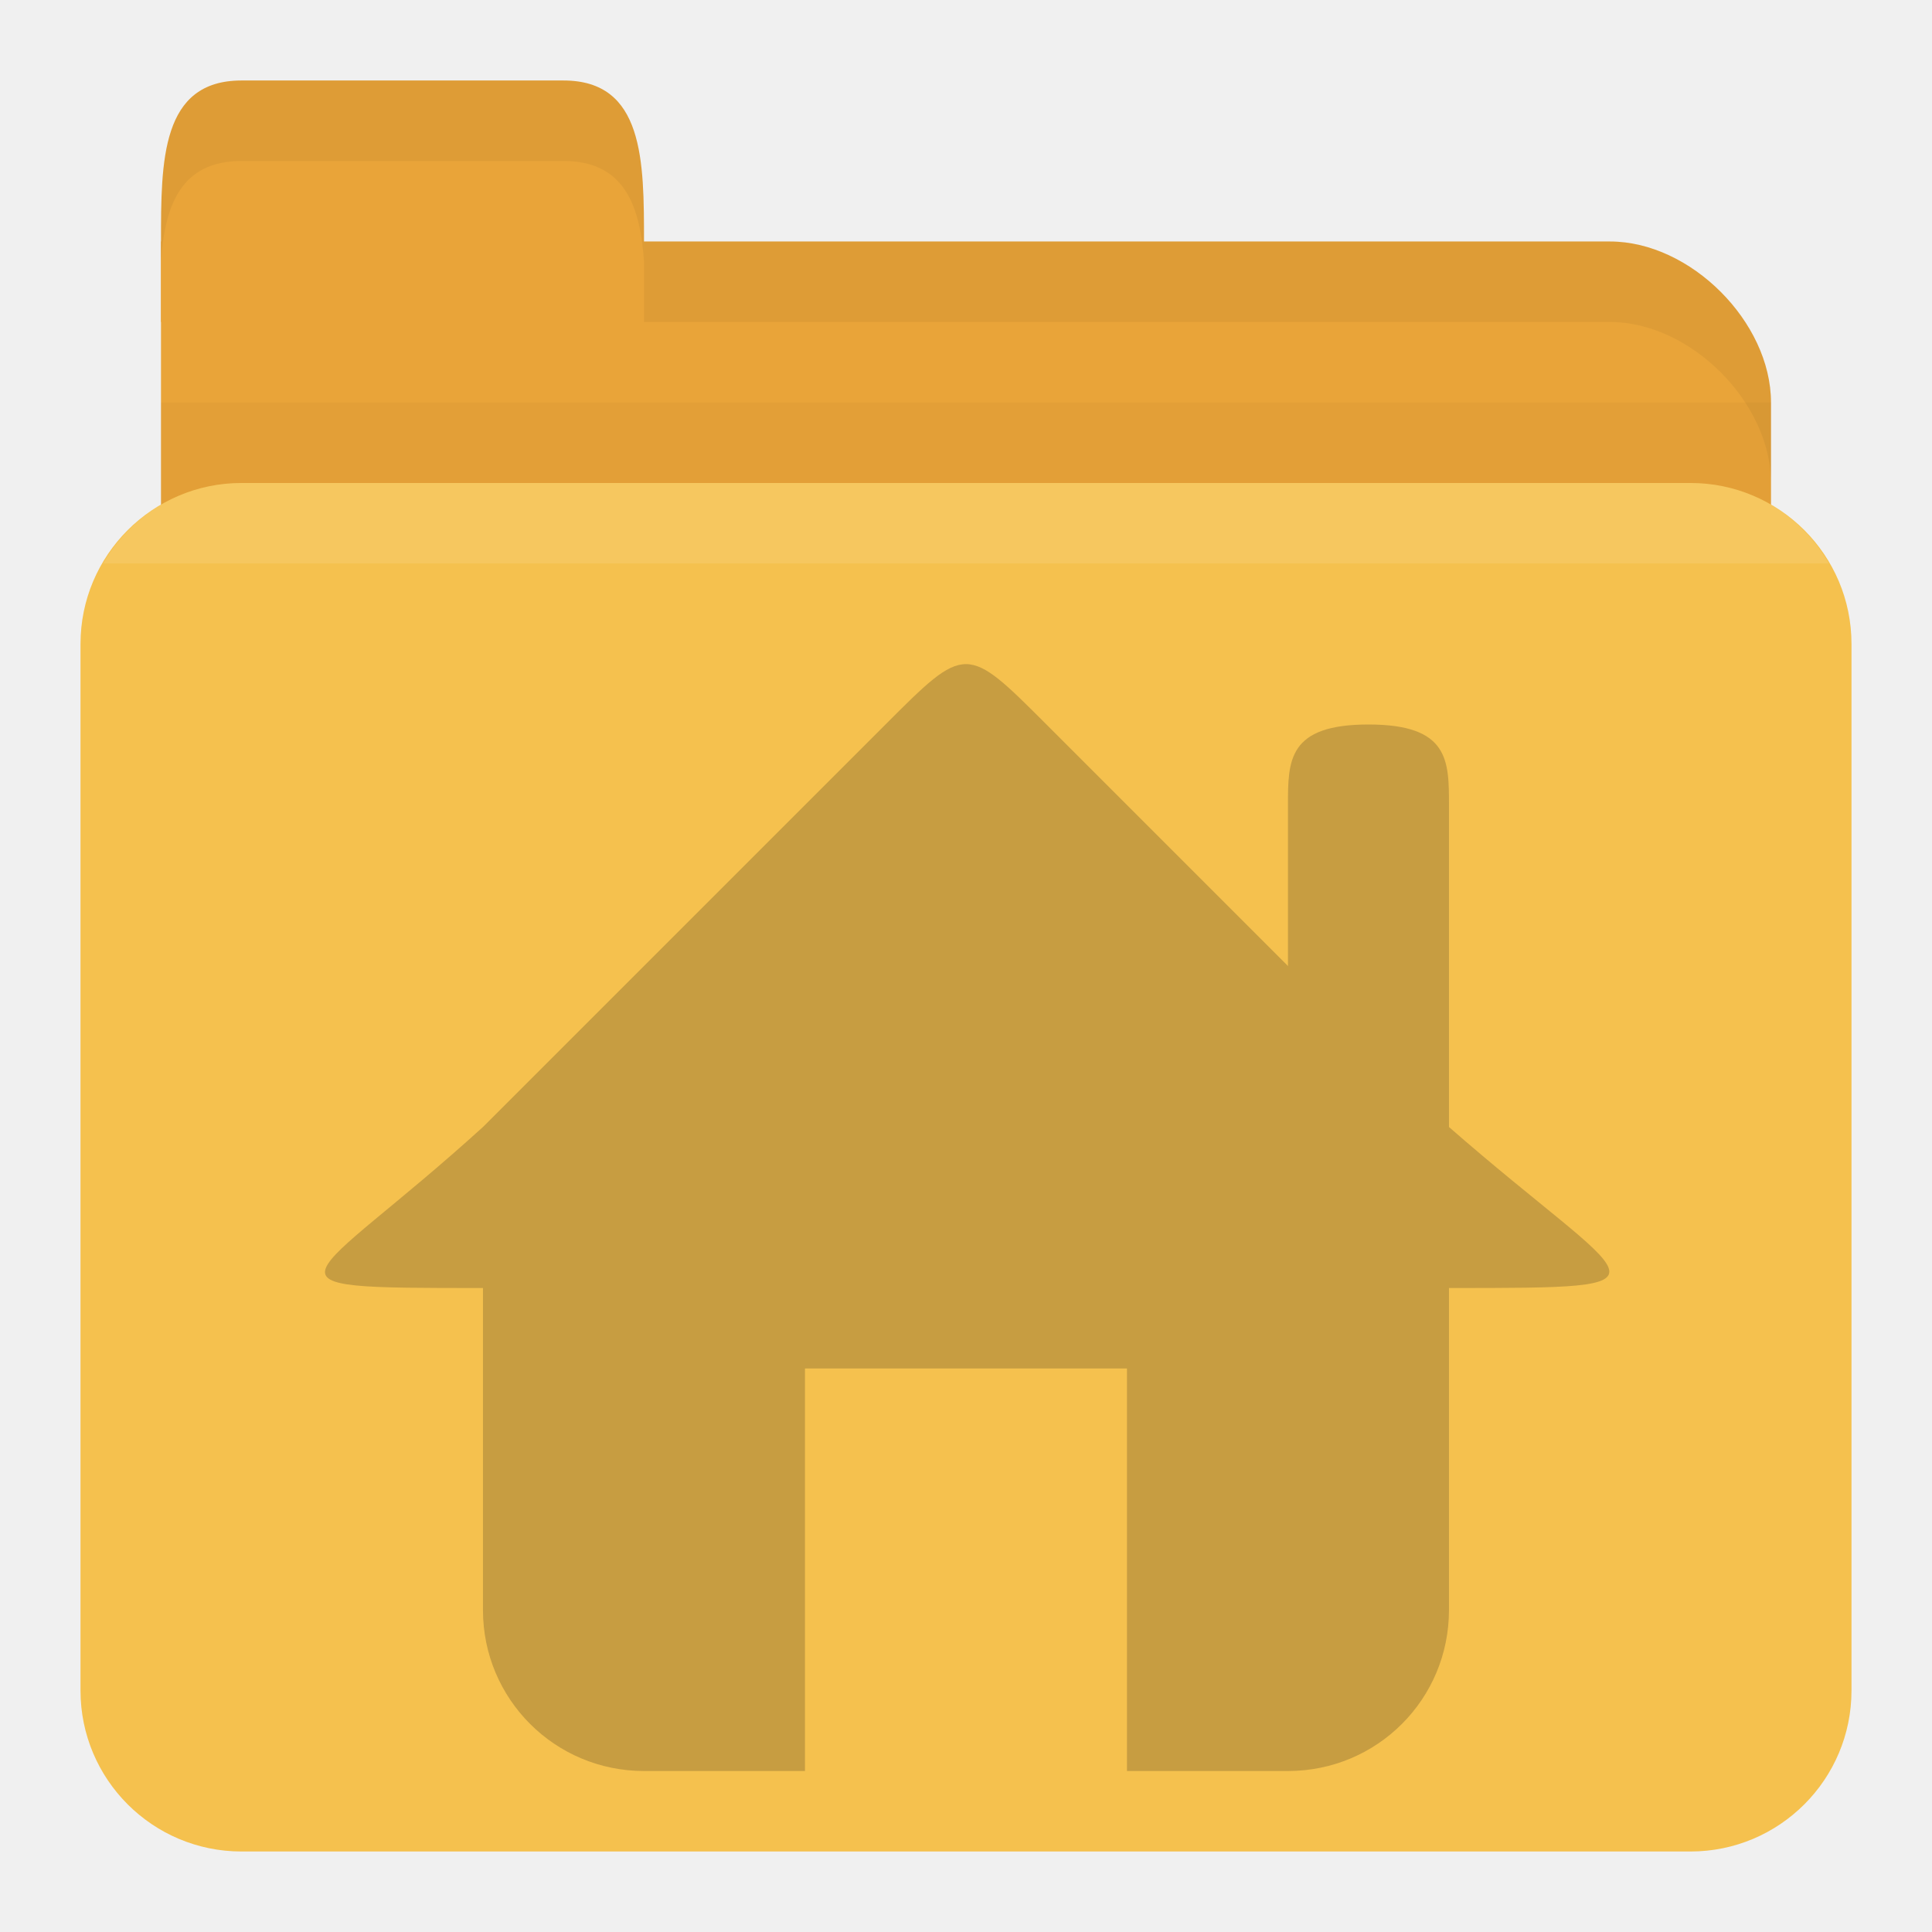
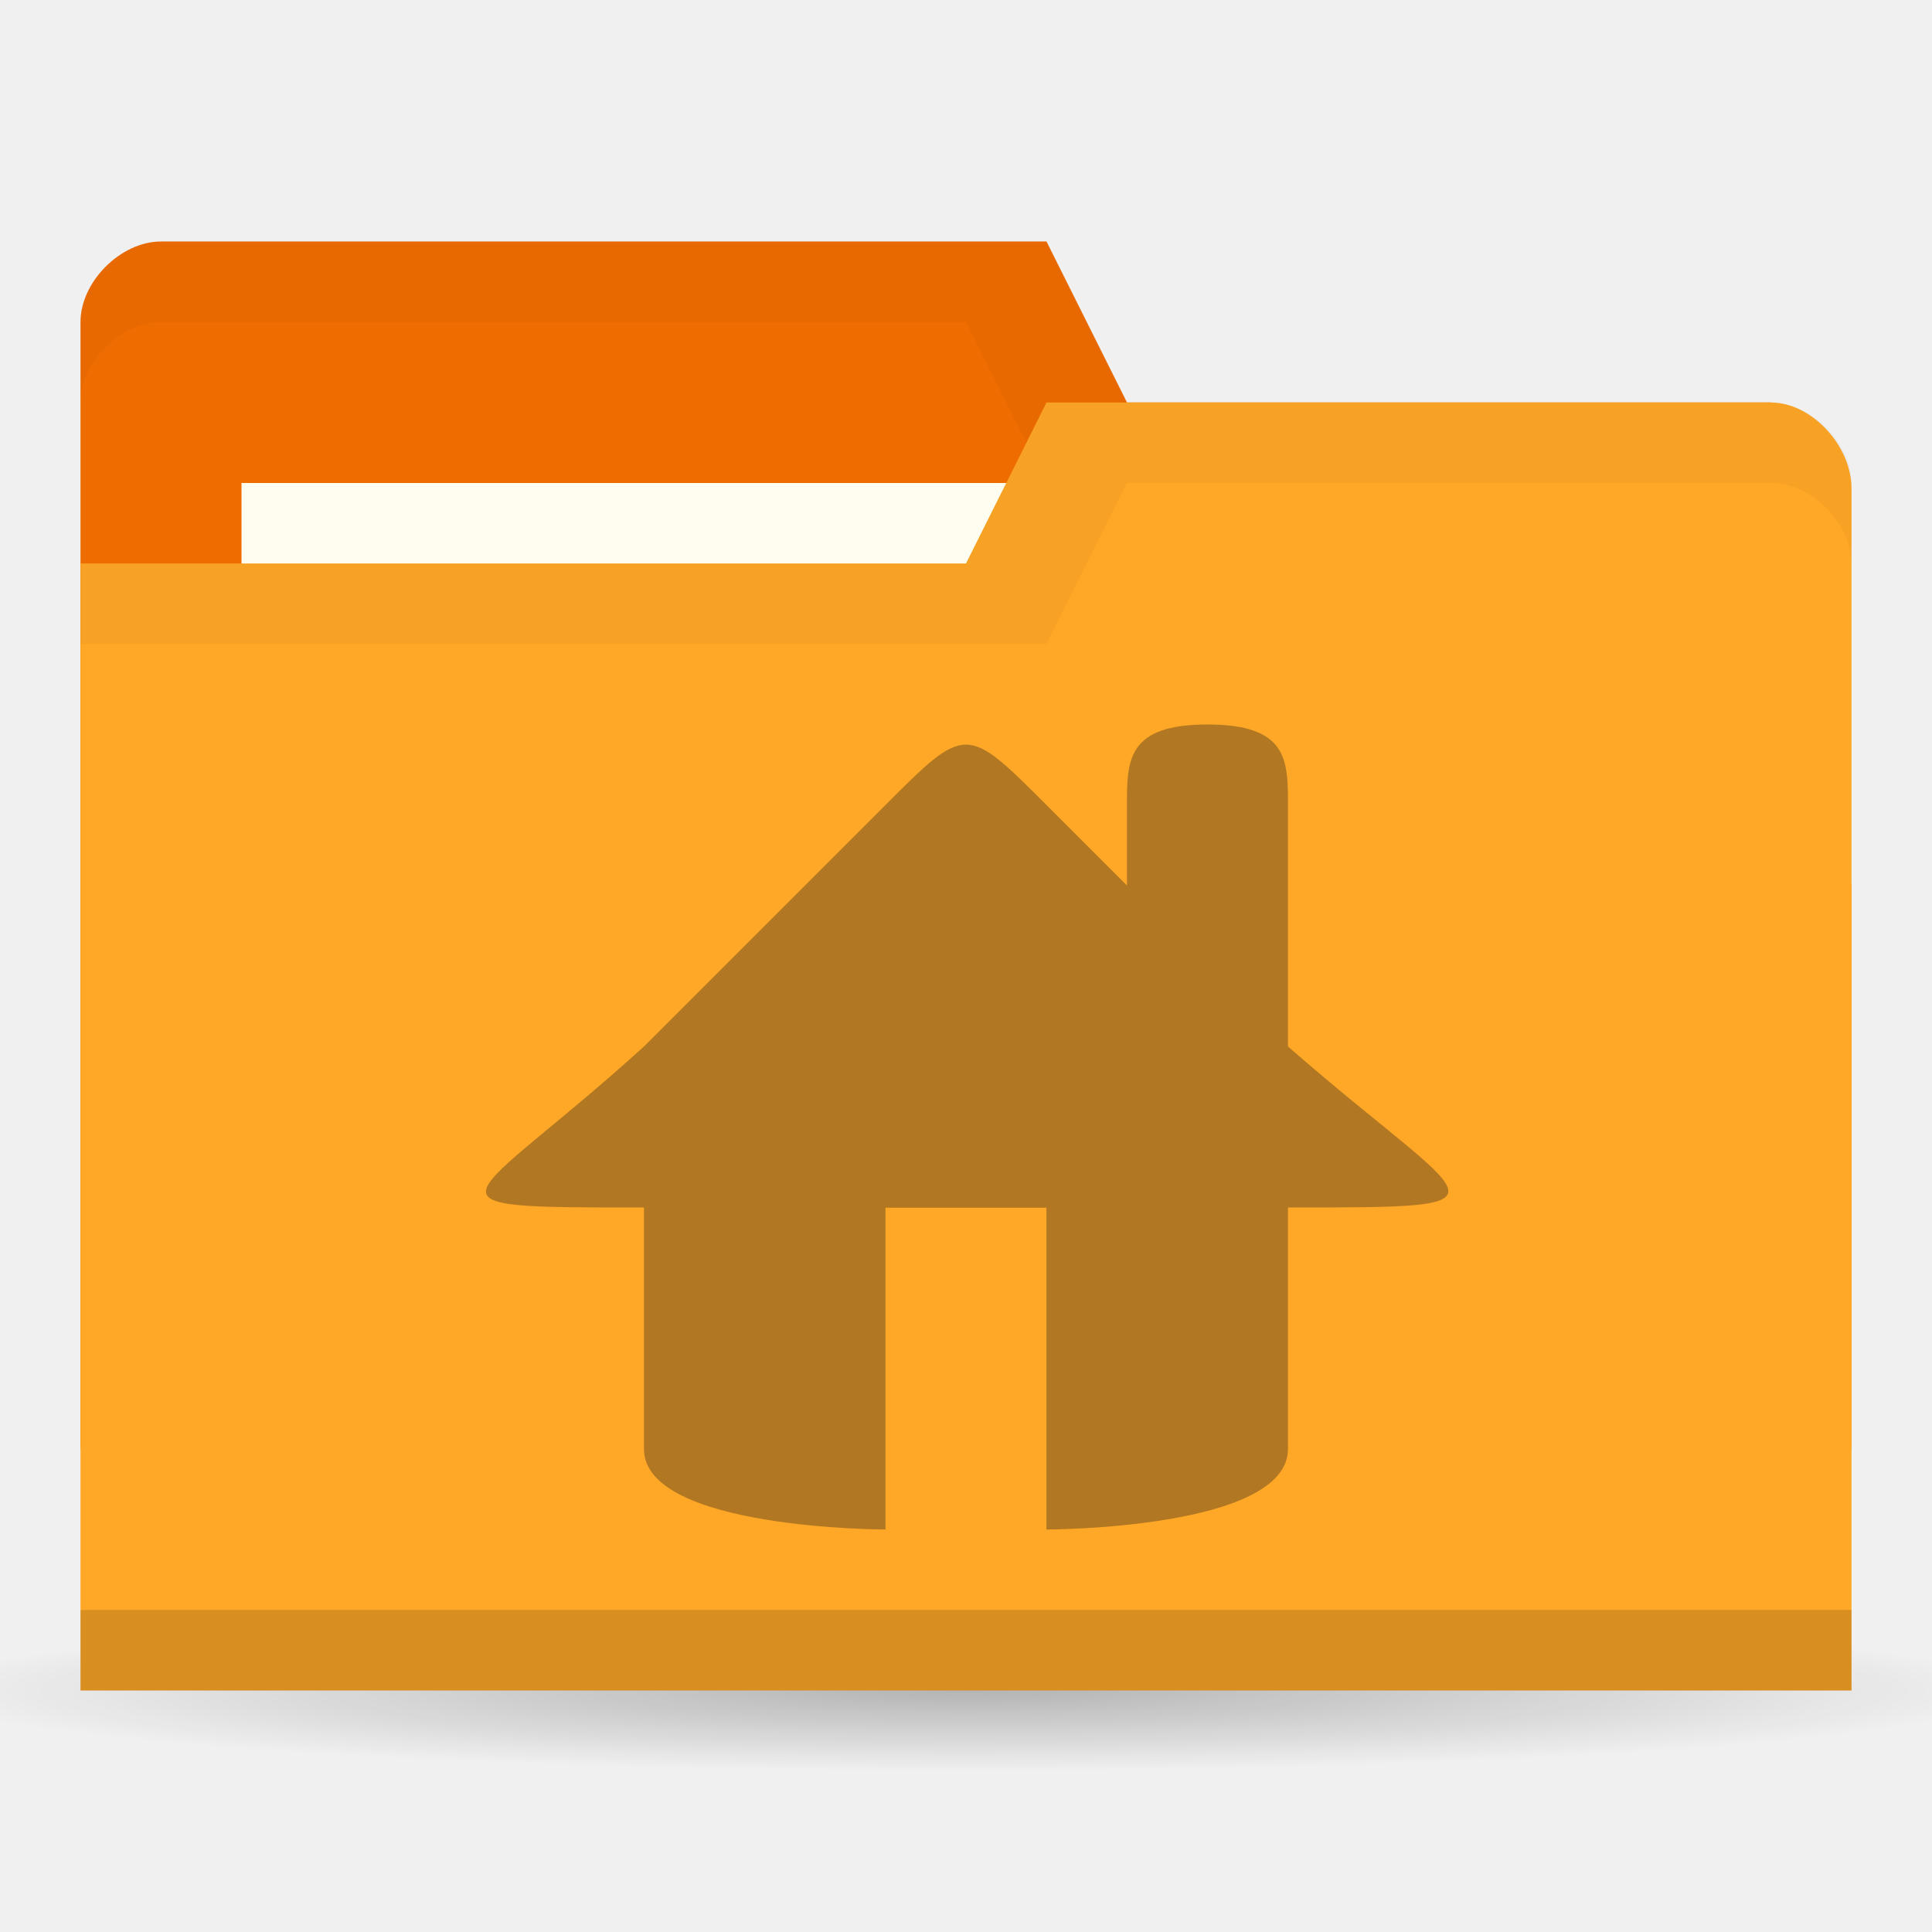
- <svg xmlns="http://www.w3.org/2000/svg" width="24" height="24" id="svg2" version="1.1">
-   <defs id="defs4" />
+ <svg xmlns="http://www.w3.org/2000/svg" xmlns:xlink="http://www.w3.org/1999/xlink" width="24" height="24" id="svg2" version="1.1">
+   <defs id="defs4">
+     <radialGradient xlink:href="#linearGradient3760" id="radialGradient3766" cx="11" cy="19" fx="11" fy="19" r="11" gradientTransform="matrix(1,0,0,0.09090909,0,17.27273)" gradientUnits="userSpaceOnUse" />
+     <linearGradient id="linearGradient3760">
+       <stop style="stop-color:#000000;stop-opacity:1;" offset="0" id="stop3762" />
+       <stop style="stop-color:#000000;stop-opacity:0;" offset="1" id="stop3764" />
+     </linearGradient>
+     <radialGradient r="11" fy="19" fx="11" cy="19" cx="11" gradientTransform="matrix(1,0,0,0.09090909,0,17.27273)" gradientUnits="userSpaceOnUse" id="radialGradient3783" xlink:href="#linearGradient3760" />
+   </defs>
  <g id="layer1" transform="translate(0,-1028.362)">
-     <path id="path2998" d="m 3,1031.362 17,0 c 1,0 2,1 2,2 l 0,4 c 0,1.108 -0.446,2 -1,2 l -18,0 c -0.554,0 -1,-0.892 -1,-2 l 0,-6 z" style="fill:#e9a439;fill-opacity:1;stroke:none" />
-     <path style="opacity:0.03;fill:#000000;fill-opacity:1;stroke:none" d="m 2,1033.362 0,5 20,0 0,-5 z" id="path3807" />
-     <rect style="fill:#f5c14e;fill-opacity:1;stroke:none" id="rect2990" width="22" height="17" x="1" y="1034.362" rx="2" ry="2" />
-     <path id="path3000" d="m 2,1032.362 0,-1 c 0,-1 0,-2 1,-2 l 4,0 c 1,0 1,1 1,2 l 0,1 z" style="fill:#e9a439;fill-opacity:1;stroke:none" />
-     <path style="opacity:0.05;fill:#000000;fill-opacity:1;stroke:none" d="m 8,1031.362 0,1 1,0 11,0 c 1,0 2,1 2,2 l 0,-1 c 0,-1 -1,-2 -2,-2 l -11,0 z" id="path3002" />
-     <path style="opacity:0.05;fill:#000000;fill-opacity:1;stroke:none" d="m 3,1029.362 c -1,0 -1,1 -1,2 l 0,0.25 c 0.047,-0.703 0.25,-1.25 1,-1.25 l 4,0 c 0.75,0 0.953,0.547 1,1.25 l 0,-0.25 c 0,-1 0,-2 -1,-2 l -4,0 z" id="path3780" />
-     <path style="opacity:0.1;fill:#ffffff;fill-opacity:1;stroke:none" d="m 3,1034.362 c -0.742,0 -1.373,0.403 -1.719,1 l 21.438,0 c -0.345,-0.597 -0.977,-1 -1.719,-1 l -18,0 z" id="rect2991" />
-     <g id="g4056" transform="translate(3.999574,1035.362)" style="opacity:0.25;fill:#3c2f1b;fill-opacity:1">
-       <path id="rect2989" d="m 2,7 0,6 c 0,1.108 0.895,2 2,2 l 2,0 0,-5 4,0 0,5 2,0 c 1.108,0 2,-0.892 2,-2 l 0,-6 z" style="fill:#3c2f1b;fill-opacity:1" />
-       <path id="path3761" d="m 2,7 c -2.203,2 -3,2 0,2 l 12,0 c 3,0 2.288,0 0,-2 L 9,2 C 8,1 8,1 7,2 z" style="fill:#3c2f1b;fill-opacity:1;stroke:none" />
-       <path id="rect3763" d="m 13,2 c 1,0 1,0.446 1,1 l 0,4 -2,0 0,-4 c 0,-0.554 0,-1 1,-1 z" style="fill:#3c2f1b;fill-opacity:1;stroke:none" />
+     <path style="opacity:0.25;fill:url(#radialGradient3783);fill-opacity:1;stroke:none" id="path2990" d="M 22,19 A 11,1 0 1 1 0,19 11,1 0 1 1 22,19 z" transform="matrix(1.181818,0,0,1,-1,1030.362)" />
+     <path id="path3029" d="m 1,1032.362 0,14 22,0 0,-7 -1,-6 -8,0 -1,-2 -11,0 c -0.5,0 -1,0.5 -1,1 z" style="fill:#ef6c00;fill-opacity:1;stroke:none" />
+     <path style="opacity:0.03;fill:#000000;fill-opacity:1;stroke:none" d="m 2,1031.362 c -0.5,0 -1,0.5 -1,1 l 0,1 c 0,-0.5 0.5,-1 1,-1 l 10,0 1,2 9,0 0,6 0,-1 0,-6 -8,0 -1,-2 z" id="path3806" />
+     <rect style="fill:#fffdf0;fill-opacity:1;stroke:none" id="rect3799" width="10" height="4" x="3" y="1034.362" />
+     <path style="fill:#ffa726;fill-opacity:1;stroke:none" d="m 23,1034.429 0,14.933 -22,0 0,-14 11,0 1,-2 9,0 c 0.5,0 1,0.533 1,1.067 z" id="rect2987" />
+     <path id="path3794" d="m 1,1048.362 0,1 22,0 0,-1 z" style="opacity:0.15;fill:#000000;fill-opacity:1;stroke:none" />
+     <path style="fill:none;stroke:none" d="m 12,1033.862 -2.5,1.5 1.5,0 z" id="path3801" />
+     <path style="opacity:0.03;fill:#000000;fill-opacity:1;stroke:none" d="m 13,1033.362 -1,2 -11,0 0,1 12,0 1,-2 8,0 c 0.5,0 1,0.5 1,1 l 0,-1 c 0,-0.5 -0.5,-1 -1,-1 z" id="path3033" />
+     <g id="g4056" transform="translate(3.962574,1033.362)" style="opacity:0.4;fill:#3c2f1b;fill-opacity:1">
+       <path id="rect2989" d="m 4.037,8 0,5 c 0,1 3,1 3,1 l 0,0 0,-4 2,0 0,4 0,0 c 0,0 3,0 3,-1 l 0,-5 z" style="fill:#3c2f1b;fill-opacity:1" />
+       <path id="path3761" d="m 4.037,8 c -2.203,2 -3,2 0,2 l 8,0 c 3,0 2.288,0 0,-2 l -3,-3 c -1,-1 -1,-1 -2,0 z" style="fill:#3c2f1b;fill-opacity:1;stroke:none" />
+       <path id="rect3763" d="m 11.037,4 c 1,0 1,0.446 1,1 l 0,4 -2,0 0,-4 c 0,-0.554 0,-1 1,-1 z" style="fill:#3c2f1b;fill-opacity:1;stroke:none" />
    </g>
  </g>
</svg>
